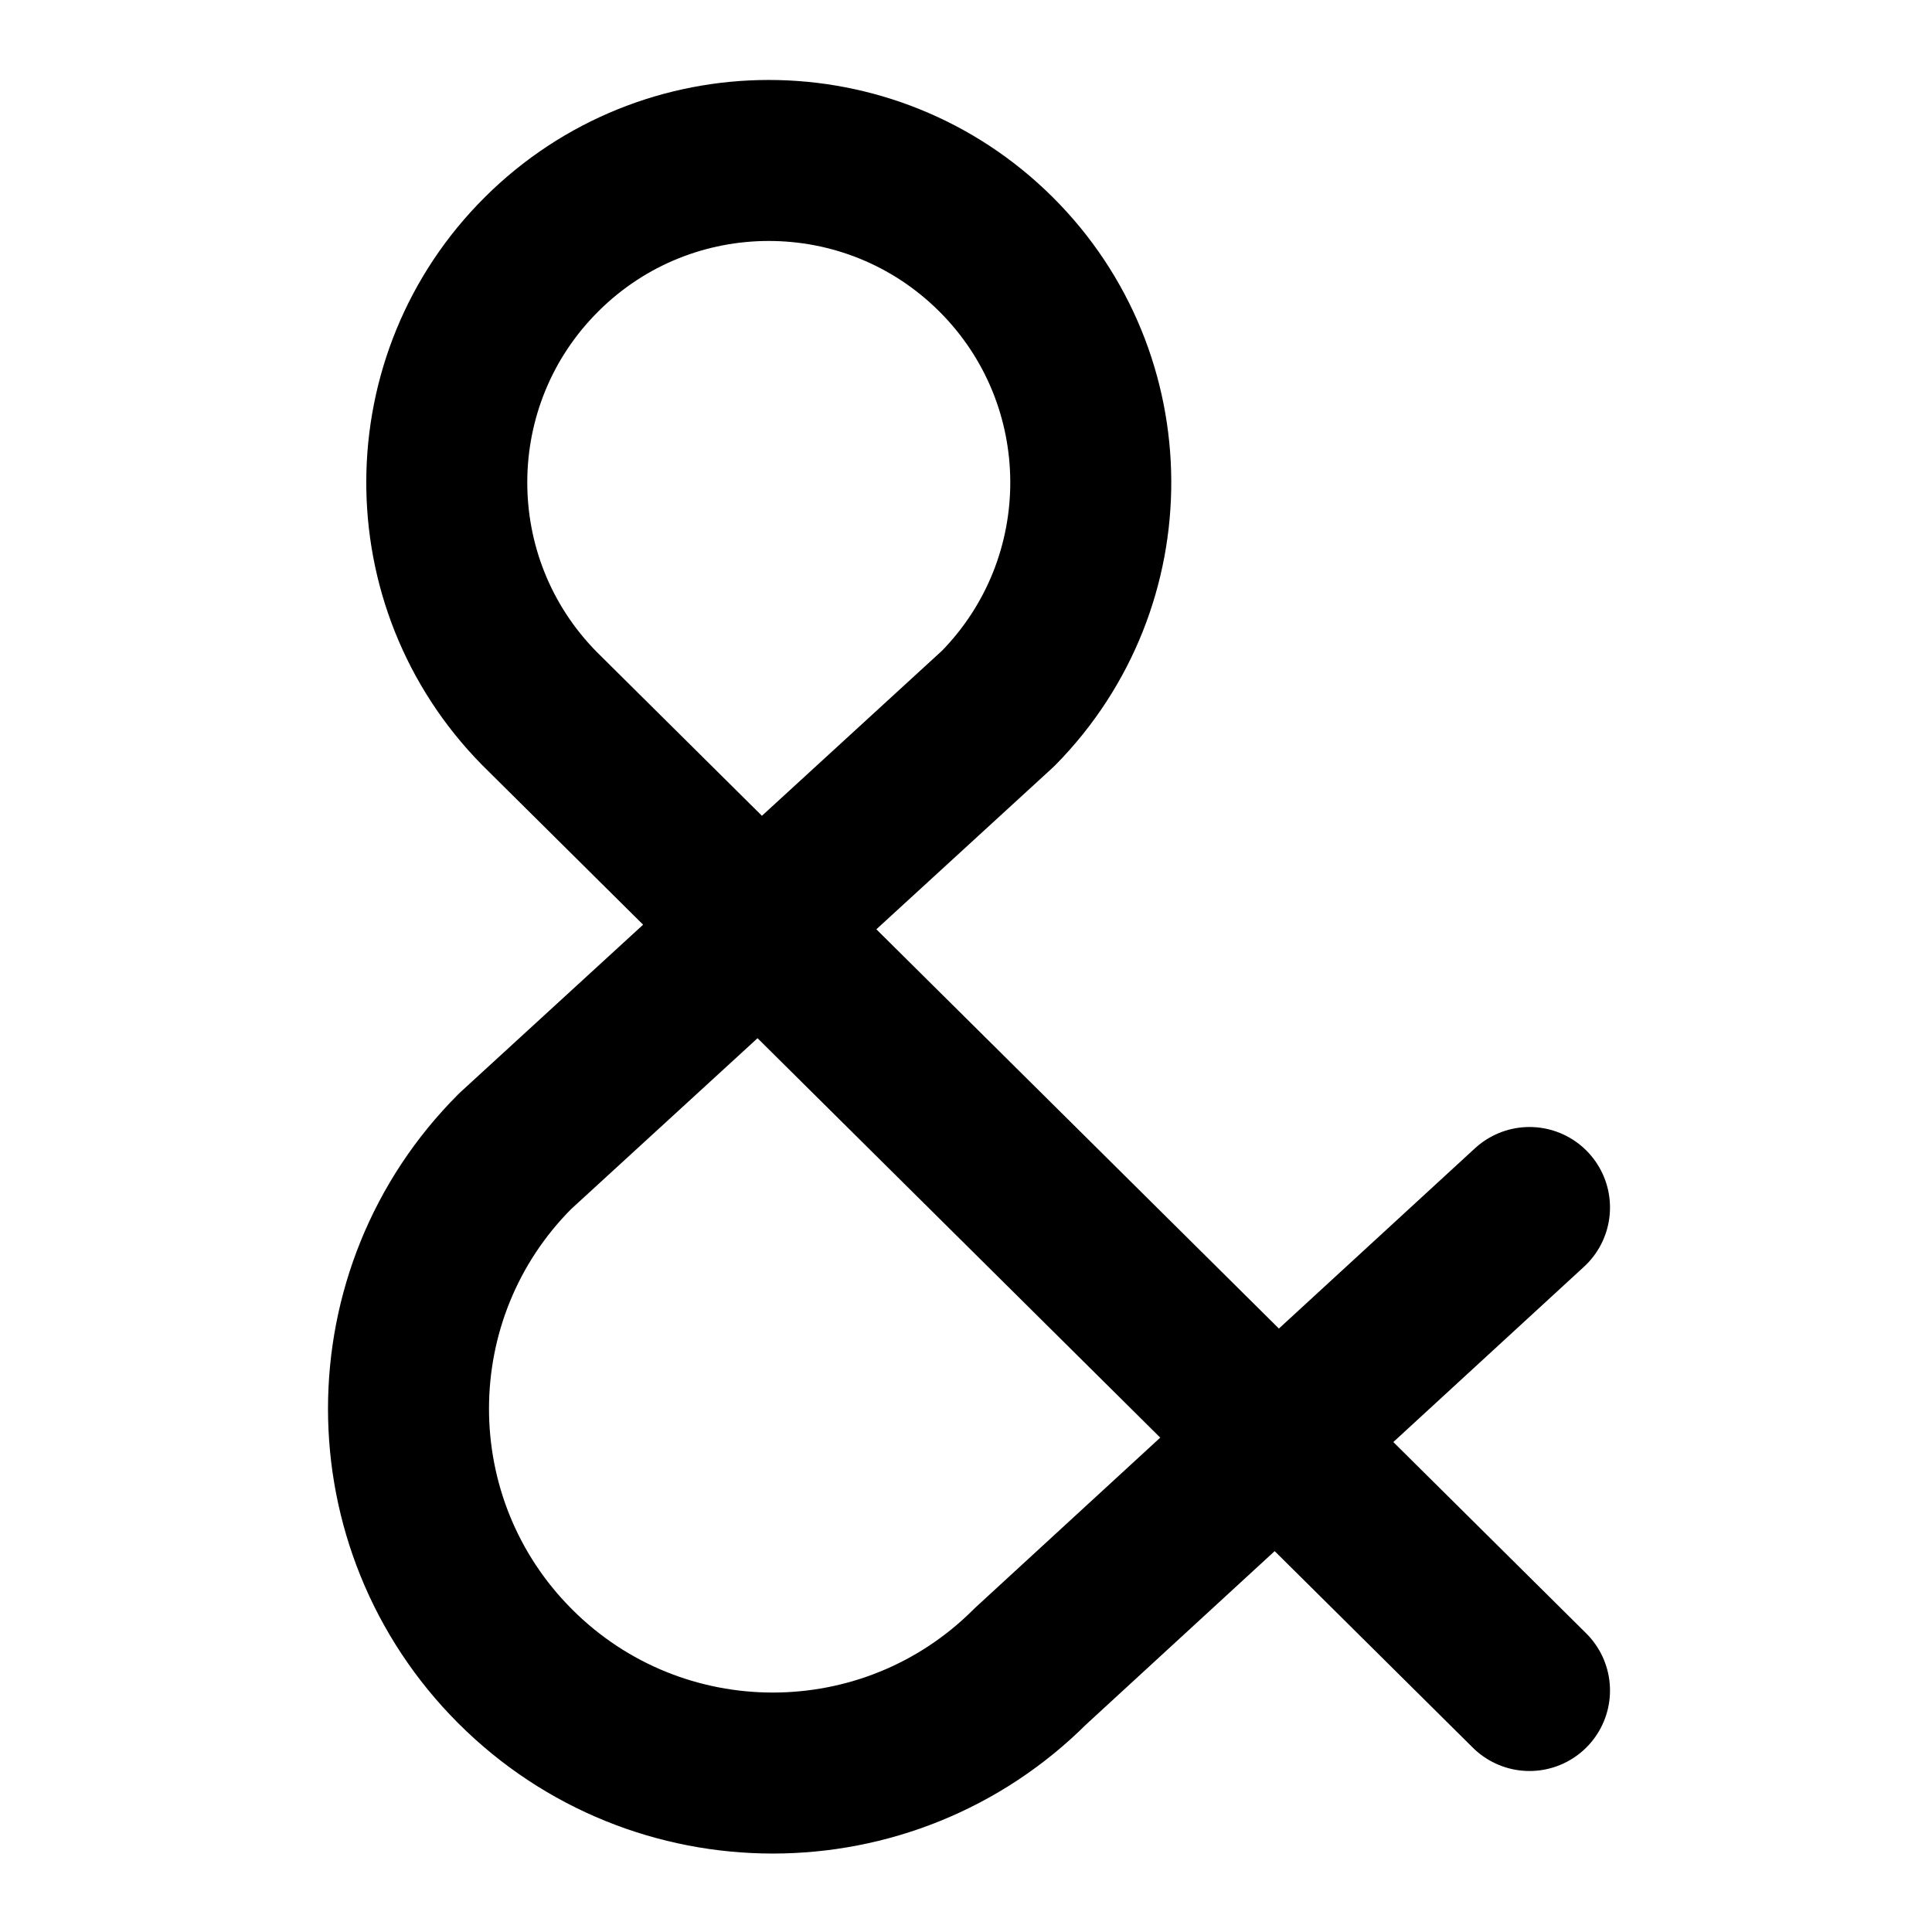
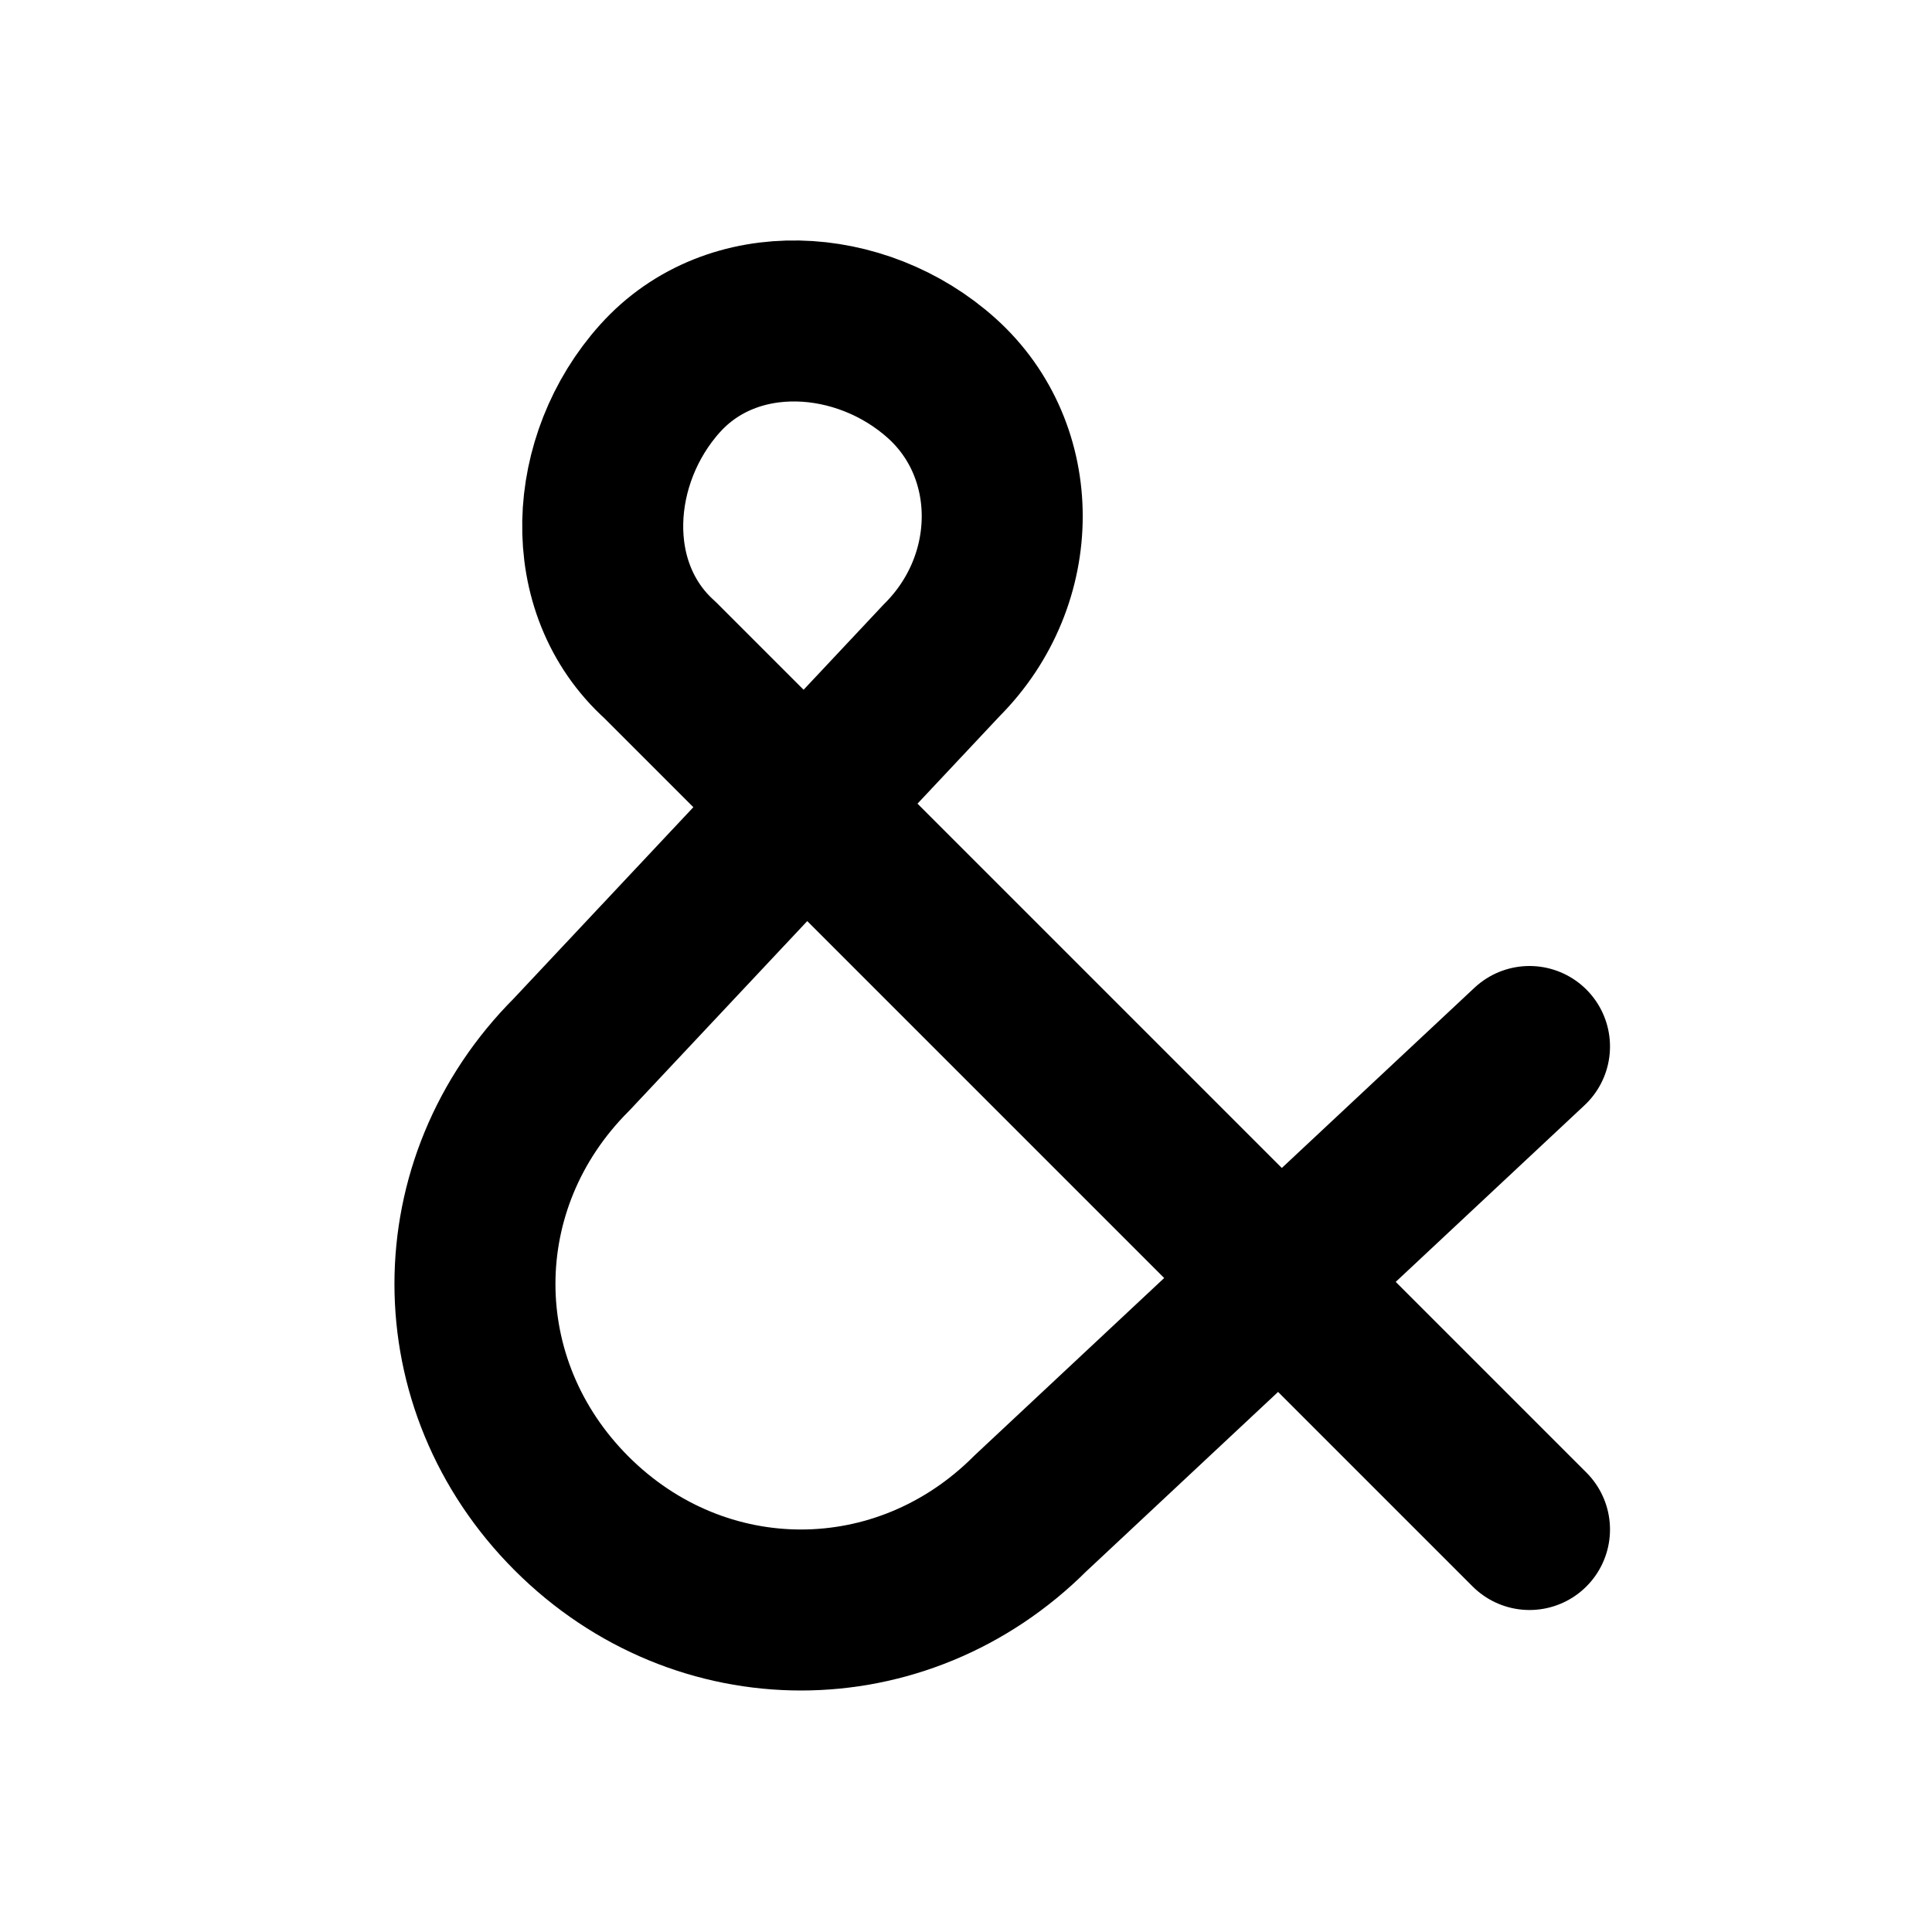
<svg xmlns="http://www.w3.org/2000/svg" width="24" height="24" viewBox="0 0 24 24" fill="none" stroke="currentColor" stroke-width="2" stroke-linecap="round" stroke-linejoin="round">
-   <path d="M19 21 6.7 8.8a4 4 0 1 1 5.7 0l-6 5.5a4.5 4.5 0 1 0 6.4 6.4L19 15" />
+   <path d="m19 13-6.2 5.8c-1.6 1.6-4.1 1.6-5.7 0-1.6-1.6-1.6-4.1 0-5.7l4.6-4.9c1-1 1-2.6 0-3.5s-2.6-1-3.5 0-1 2.6 0 3.5L19 19" />
</svg>
